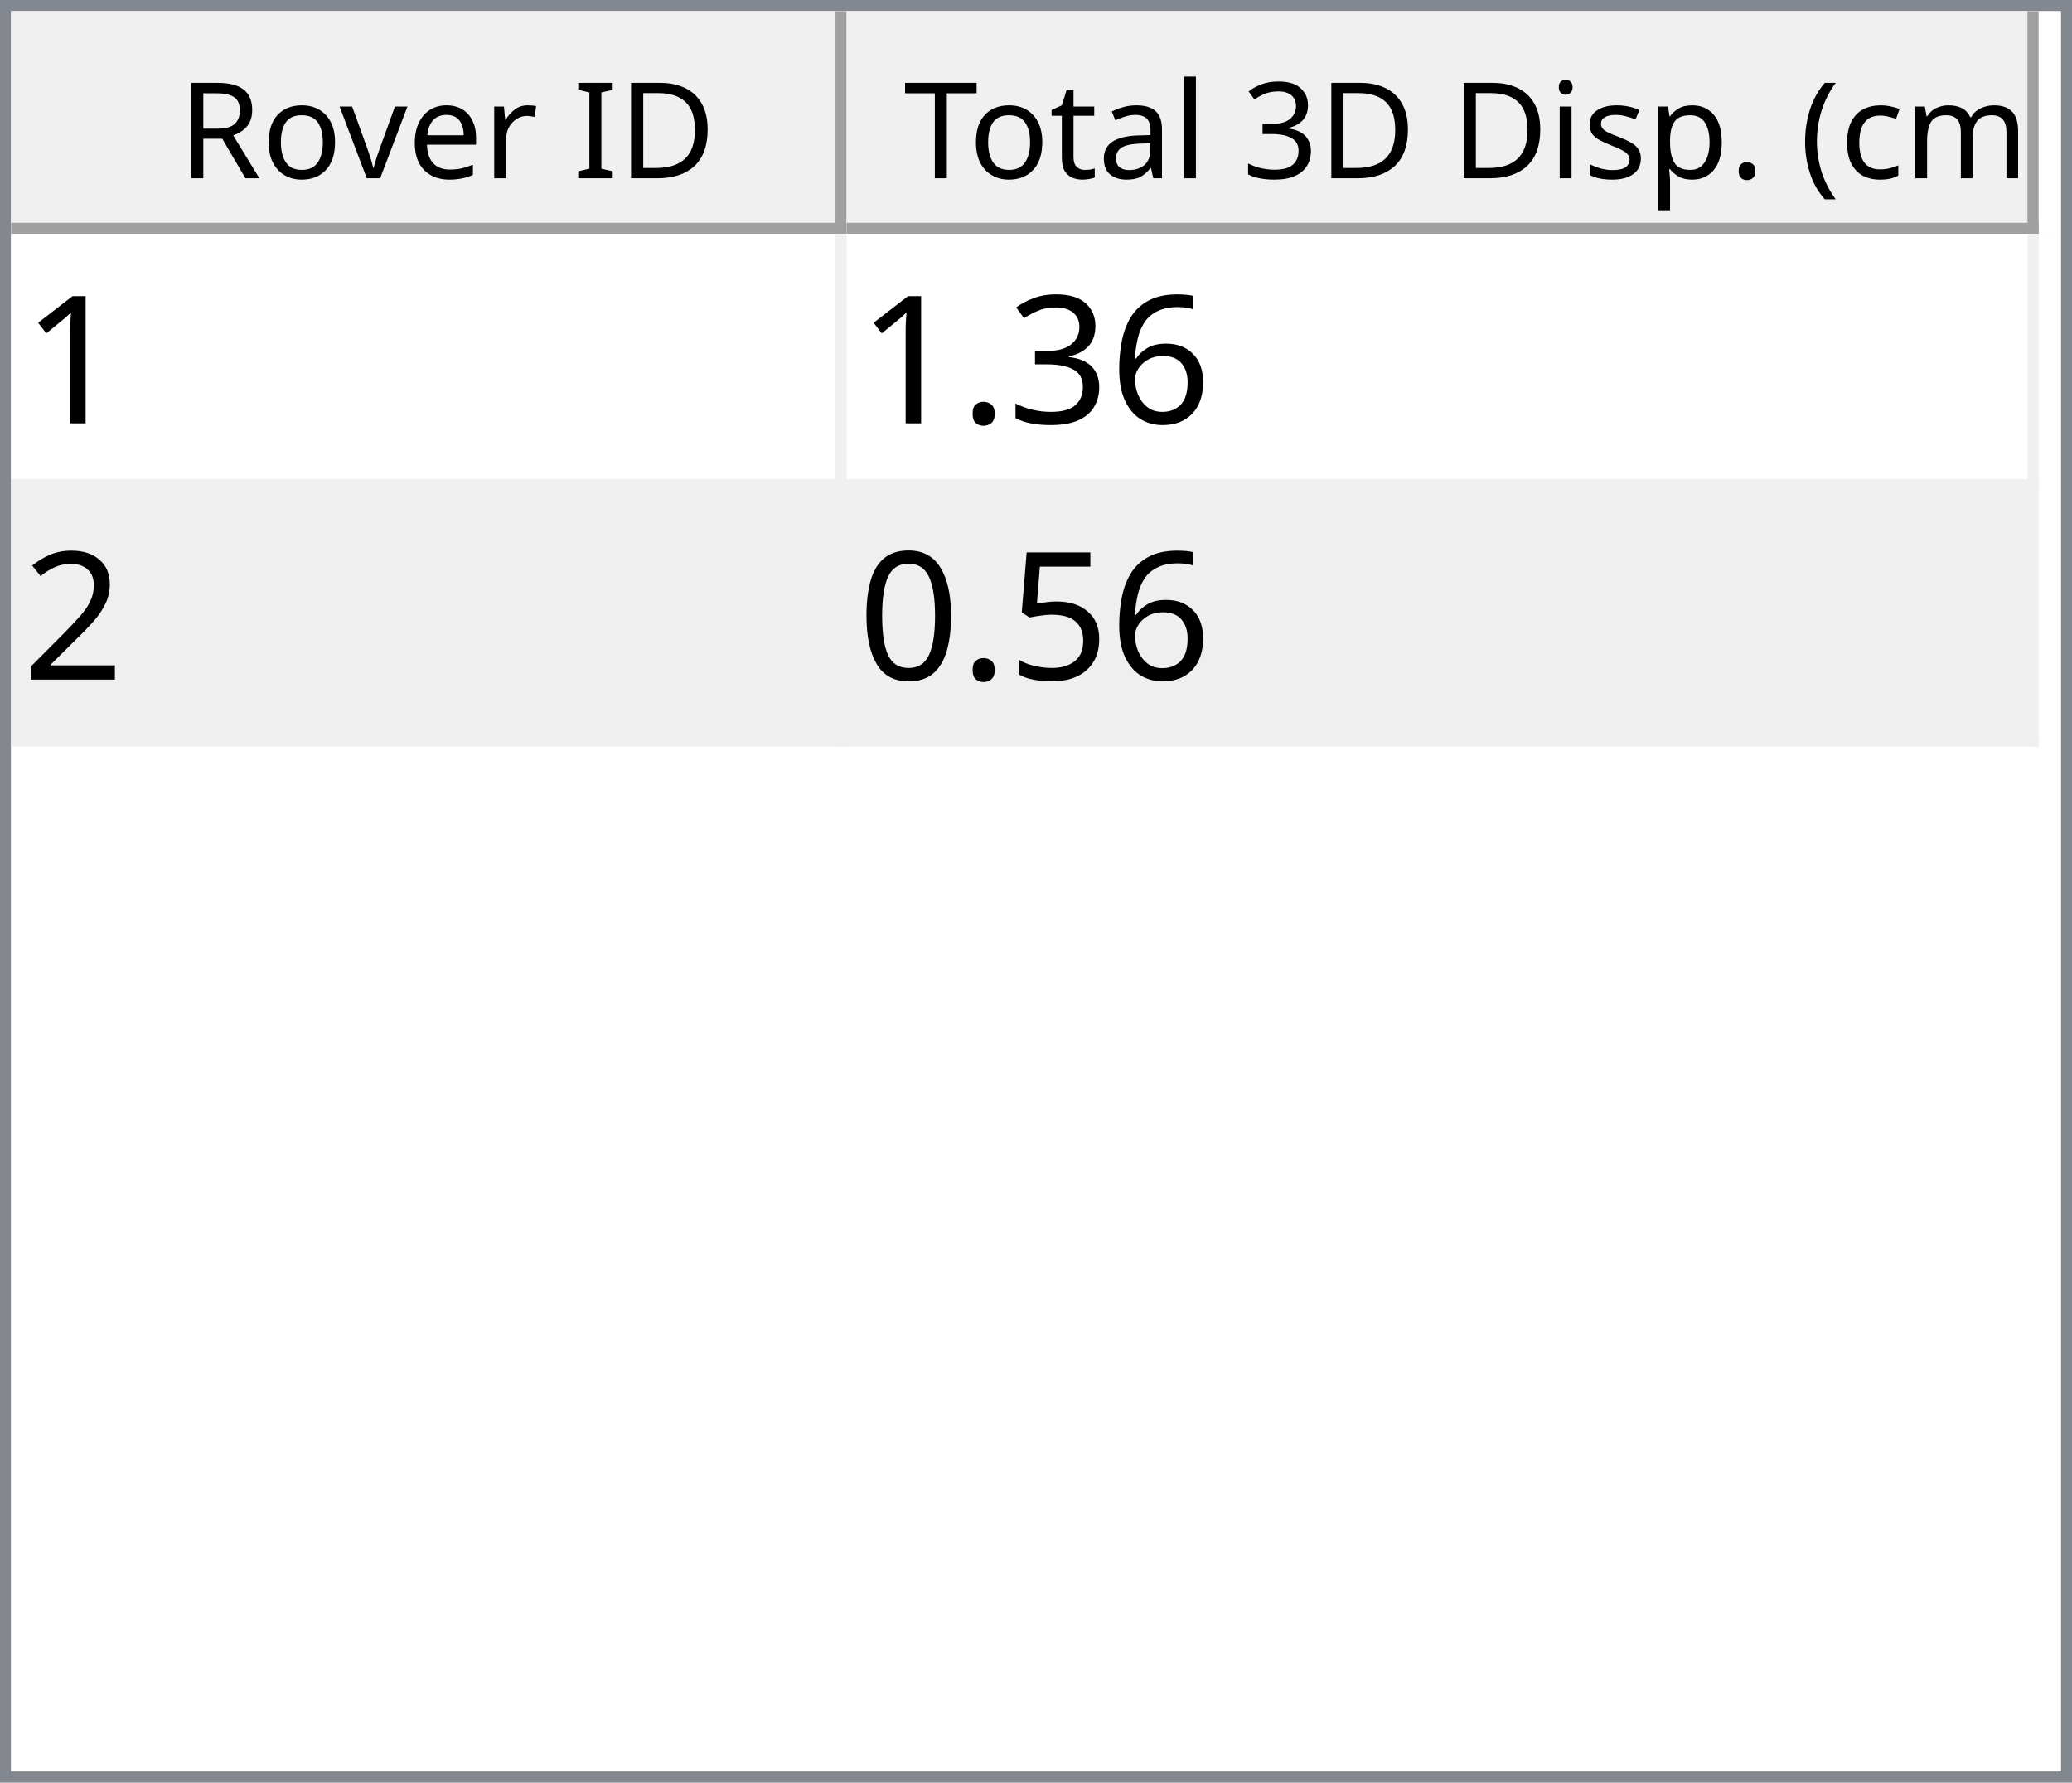
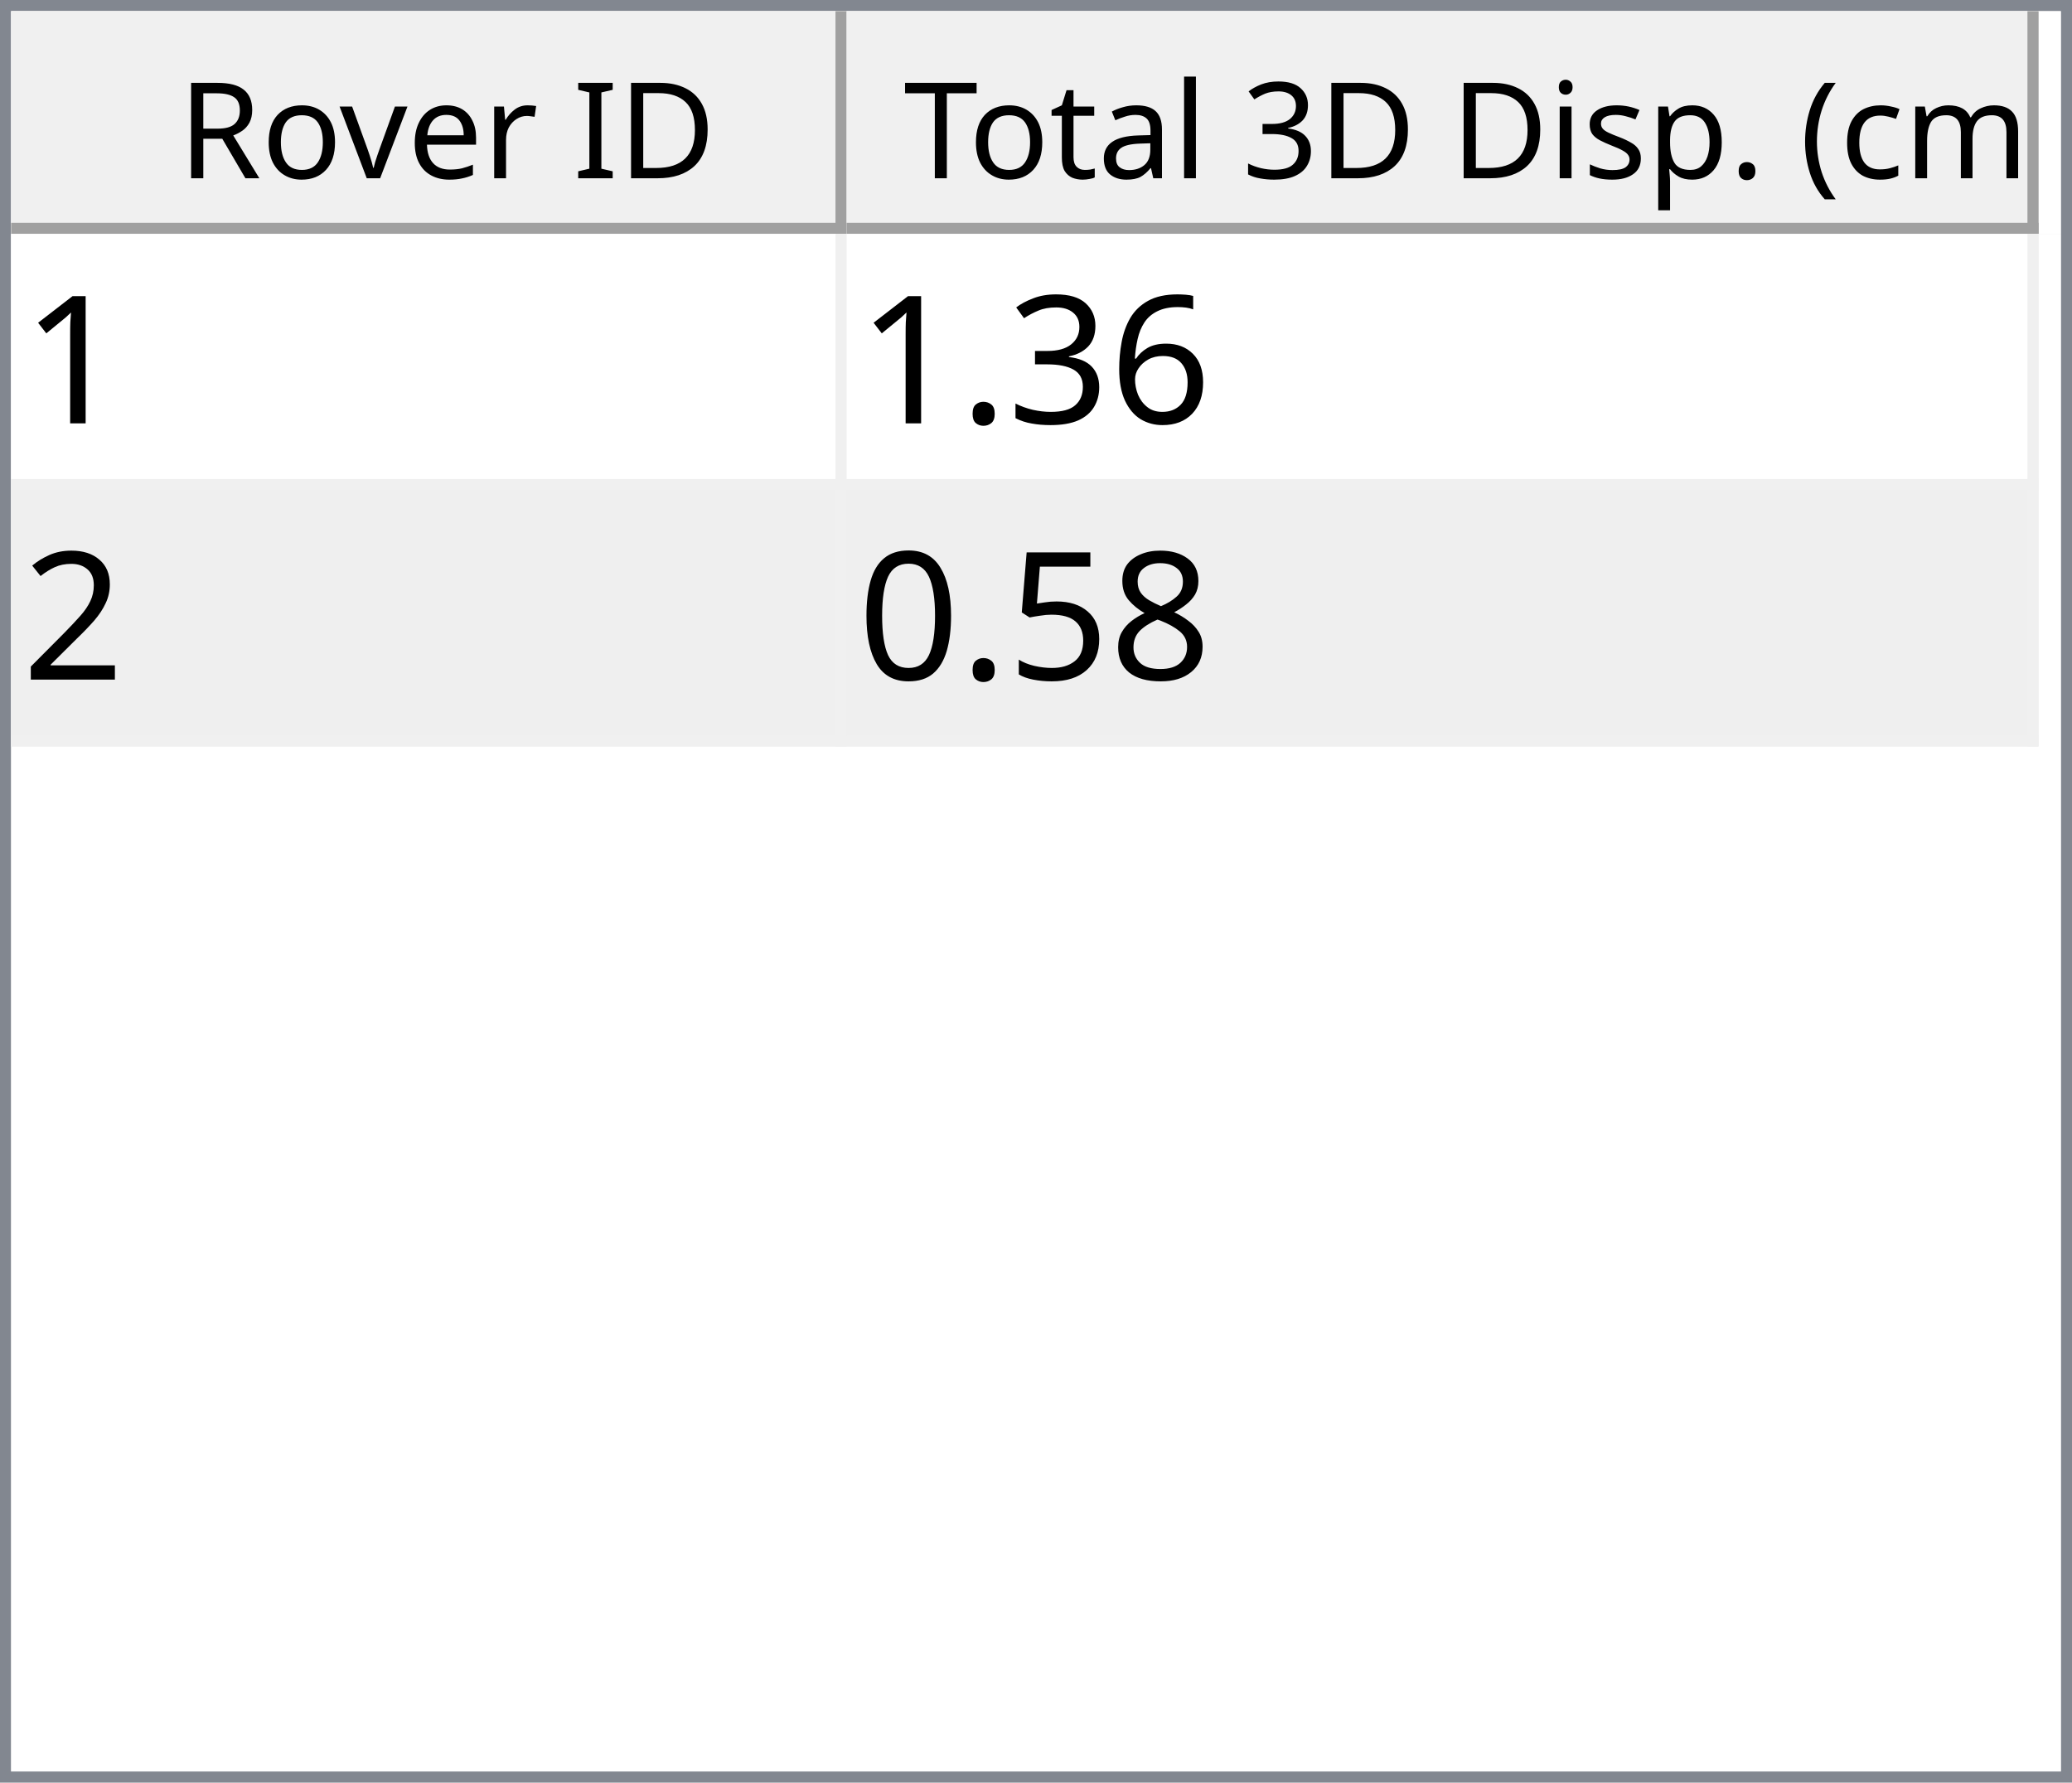
<svg xmlns="http://www.w3.org/2000/svg" style="fill-opacity:1; color-rendering:auto; color-interpolation:auto; text-rendering:auto; stroke:black; stroke-linecap:square; stroke-miterlimit:10; shape-rendering:auto; stroke-opacity:1; fill:black; stroke-dasharray:none; font-weight:normal; stroke-width:1; font-family:'Dialog'; font-style:normal; stroke-linejoin:miter; font-size:12px; stroke-dashoffset:0; image-rendering:auto;" width="186" height="160">
  <defs id="genericDefs" />
  <g>
    <defs id="defs1">
      <clipPath clipPathUnits="userSpaceOnUse" id="clipPath1">
        <path d="M0 0 L186 0 L186 160 L0 160 L0 0 Z" />
      </clipPath>
      <clipPath clipPathUnits="userSpaceOnUse" id="clipPath2">
        <path d="M0 0 L0 160 L186 160 L186 0 Z" />
      </clipPath>
      <clipPath clipPathUnits="userSpaceOnUse" id="clipPath3">
        <path d="M0 0 L0 20 L184 20 L184 0 Z" />
      </clipPath>
      <clipPath clipPathUnits="userSpaceOnUse" id="clipPath4">
        <path d="M0 0 L0 20 L75 20 L75 0 Z" />
      </clipPath>
      <clipPath clipPathUnits="userSpaceOnUse" id="clipPath5">
        <path d="M1 1 L1 19 L74 19 L74 1 Z" />
      </clipPath>
      <clipPath clipPathUnits="userSpaceOnUse" id="clipPath6">
        <path d="M0 0 L0 18 L73 18 L73 0 Z" />
      </clipPath>
      <clipPath clipPathUnits="userSpaceOnUse" id="clipPath7">
        <path d="M-0.5 -0.5 L-0.5 19.5 L74.5 19.5 L74.5 -0.5 Z" />
      </clipPath>
      <clipPath clipPathUnits="userSpaceOnUse" id="clipPath8">
        <path d="M0 0 L0 20 L107 20 L107 0 Z" />
      </clipPath>
      <clipPath clipPathUnits="userSpaceOnUse" id="clipPath9">
        <path d="M1 1 L1 19 L106 19 L106 1 Z" />
      </clipPath>
      <clipPath clipPathUnits="userSpaceOnUse" id="clipPath10">
        <path d="M0 0 L0 18 L105 18 L105 0 Z" />
      </clipPath>
      <clipPath clipPathUnits="userSpaceOnUse" id="clipPath11">
        <path d="M-0.5 -0.5 L-0.5 19.5 L106.5 19.5 L106.5 -0.5 Z" />
      </clipPath>
      <clipPath clipPathUnits="userSpaceOnUse" id="clipPath12">
        <path d="M0 0 L0 138 L184 138 L184 0 Z" />
      </clipPath>
      <clipPath clipPathUnits="userSpaceOnUse" id="clipPath13">
        <path d="M0 0 L0 46 L182 46 L182 0 Z" />
      </clipPath>
      <clipPath clipPathUnits="userSpaceOnUse" id="clipPath14">
        <path d="M-0.5 -0.5 L-0.5 45.5 L181.5 45.5 L181.5 -0.5 Z" />
      </clipPath>
      <clipPath clipPathUnits="userSpaceOnUse" id="clipPath15">
        <path d="M0 0 L0 22 L74 22 L74 0 Z" />
      </clipPath>
      <clipPath clipPathUnits="userSpaceOnUse" id="clipPath16">
        <path d="M0 0 L0 22 L106 22 L106 0 Z" />
      </clipPath>
      <font horiz-adv-x="64.551" id="font1">
        <font-face ascent="107.91" descent="25.098" units-per-em="100" style="font-style:normal; font-family:Segoe UI; font-weight:normal;" />
        <missing-glyph horiz-adv-x="64.551" d="M8.109 0 L8.109 68.266 L56.453 68.266 L56.453 0 L8.109 0 ZM15.328 7.234 L49.219 7.234 L49.219 61.031 L15.328 61.031 L15.328 7.234 Z" />
        <glyph unicode="D" horiz-adv-x="70.117" d="M9.188 0 L9.188 70.016 L28.516 70.016 Q65.531 70.016 65.531 35.891 Q65.531 19.672 55.25 9.836 Q44.969 0 27.734 0 L9.188 0 ZM17.391 62.594 L17.391 7.422 L27.828 7.422 Q41.609 7.422 49.273 14.797 Q56.938 22.172 56.938 35.688 Q56.938 62.594 28.328 62.594 L17.391 62.594 Z" />
        <glyph unicode="I" horiz-adv-x="26.611" d="M17.391 0 L9.188 0 L9.188 70.016 L17.391 70.016 L17.391 0 Z" />
        <glyph unicode=" " horiz-adv-x="27.393" d="" />
        <glyph unicode="r" horiz-adv-x="34.766" d="M34.188 41.891 Q32.078 43.5 28.125 43.5 Q23 43.5 19.555 38.672 Q16.109 33.844 16.109 25.484 L16.109 0 L8.109 0 L8.109 50 L16.109 50 L16.109 39.703 L16.312 39.703 Q18.016 44.969 21.531 47.922 Q25.047 50.875 29.391 50.875 Q32.516 50.875 34.188 50.203 L34.188 41.891 Z" />
        <glyph unicode="e" horiz-adv-x="52.295" d="M48.297 23 L12.984 23 Q13.188 14.656 17.484 10.109 Q21.781 5.562 29.297 5.562 Q37.75 5.562 44.828 11.141 L44.828 3.609 Q38.234 -1.172 27.391 -1.172 Q16.797 -1.172 10.742 5.641 Q4.688 12.453 4.688 24.812 Q4.688 36.469 11.305 43.82 Q17.922 51.172 27.734 51.172 Q37.547 51.172 42.922 44.828 Q48.297 38.484 48.297 27.203 L48.297 23 ZM40.094 29.781 Q40.047 36.719 36.75 40.578 Q33.453 44.438 27.594 44.438 Q21.922 44.438 17.969 40.383 Q14.016 36.328 13.094 29.781 L40.094 29.781 Z" />
        <glyph unicode="v" horiz-adv-x="47.9" d="M47.406 50 L27.484 0 L19.625 0 L0.688 50 L9.469 50 L22.172 13.672 Q23.578 9.672 23.922 6.688 L24.125 6.688 Q24.609 10.453 25.688 13.484 L38.969 50 L47.406 50 Z" />
        <glyph unicode="o" horiz-adv-x="58.594" d="M29 -1.172 Q17.922 -1.172 11.305 5.836 Q4.688 12.844 4.688 24.422 Q4.688 37.016 11.57 44.094 Q18.453 51.172 30.172 51.172 Q41.359 51.172 47.633 44.289 Q53.906 37.406 53.906 25.203 Q53.906 13.234 47.141 6.031 Q40.375 -1.172 29 -1.172 ZM29.594 44.438 Q21.875 44.438 17.383 39.188 Q12.891 33.938 12.891 24.703 Q12.891 15.828 17.43 10.695 Q21.969 5.562 29.594 5.562 Q37.359 5.562 41.531 10.594 Q45.703 15.625 45.703 24.906 Q45.703 34.281 41.531 39.359 Q37.359 44.438 29.594 44.438 Z" />
        <glyph unicode="R" horiz-adv-x="59.814" d="M59.375 0 L49.609 0 L37.891 19.625 Q36.281 22.359 34.766 24.289 Q33.25 26.219 31.664 27.438 Q30.078 28.656 28.25 29.219 Q26.422 29.781 24.125 29.781 L17.391 29.781 L17.391 0 L9.188 0 L9.188 70.016 L30.078 70.016 Q34.672 70.016 38.555 68.867 Q42.438 67.719 45.289 65.375 Q48.141 63.031 49.758 59.547 Q51.375 56.062 51.375 51.375 Q51.375 47.703 50.273 44.656 Q49.172 41.609 47.148 39.211 Q45.125 36.812 42.266 35.133 Q39.406 33.453 35.844 32.516 L35.844 32.328 Q37.594 31.547 38.891 30.547 Q40.188 29.547 41.359 28.18 Q42.531 26.812 43.68 25.078 Q44.828 23.344 46.234 21.047 L59.375 0 ZM17.391 62.594 L17.391 37.203 L28.516 37.203 Q31.594 37.203 34.203 38.133 Q36.812 39.062 38.719 40.797 Q40.625 42.531 41.703 45.047 Q42.781 47.562 42.781 50.688 Q42.781 56.297 39.141 59.445 Q35.5 62.594 28.609 62.594 L17.391 62.594 Z" />
        <glyph unicode=")" horiz-adv-x="30.176" d="M8.297 -15.922 L1.172 -15.922 Q16.406 2.344 16.406 26.812 Q16.406 51.469 1.078 70.016 L8.297 70.016 Q23.531 52.156 23.531 26.703 Q23.531 1.375 8.297 -15.922 Z" />
        <glyph unicode="m" horiz-adv-x="86.133" d="M79.109 0 L71.094 0 L71.094 28.719 Q71.094 37.016 68.531 40.727 Q65.969 44.438 59.906 44.438 Q54.781 44.438 51.195 39.75 Q47.609 35.062 47.609 28.516 L47.609 0 L39.594 0 L39.594 29.688 Q39.594 44.438 28.219 44.438 Q22.953 44.438 19.531 40.016 Q16.109 35.594 16.109 28.516 L16.109 0 L8.109 0 L8.109 50 L16.109 50 L16.109 42.094 L16.312 42.094 Q21.625 51.172 31.844 51.172 Q36.969 51.172 40.773 48.312 Q44.578 45.453 46 40.828 Q51.562 51.172 62.594 51.172 Q79.109 51.172 79.109 30.812 L79.109 0 Z" />
        <glyph unicode="c" horiz-adv-x="46.191" d="M42.188 2.297 Q36.422 -1.172 28.516 -1.172 Q17.828 -1.172 11.258 5.789 Q4.688 12.75 4.688 23.828 Q4.688 36.188 11.766 43.68 Q18.844 51.172 30.672 51.172 Q37.25 51.172 42.281 48.734 L42.281 40.531 Q36.719 44.438 30.375 44.438 Q22.703 44.438 17.797 38.945 Q12.891 33.453 12.891 24.516 Q12.891 15.719 17.508 10.641 Q22.125 5.562 29.891 5.562 Q36.422 5.562 42.188 9.906 L42.188 2.297 Z" />
        <glyph unicode="(" horiz-adv-x="30.176" d="M29.109 -15.922 L21.969 -15.922 Q6.844 1.375 6.844 26.703 Q6.844 52.156 21.969 70.016 L29.203 70.016 Q13.875 51.469 13.875 26.812 Q13.875 2.344 29.109 -15.922 Z" />
        <glyph unicode="." horiz-adv-x="21.68" d="M10.891 -1.078 Q8.641 -1.078 7.055 0.539 Q5.469 2.156 5.469 4.391 Q5.469 6.641 7.055 8.273 Q8.641 9.906 10.891 9.906 Q13.188 9.906 14.797 8.273 Q16.406 6.641 16.406 4.391 Q16.406 2.156 14.797 0.539 Q13.188 -1.078 10.891 -1.078 Z" />
        <glyph unicode="p" horiz-adv-x="58.789" d="M16.312 7.234 L16.109 7.234 L16.109 -23 L8.109 -23 L8.109 50 L16.109 50 L16.109 41.219 L16.312 41.219 Q22.219 51.172 33.594 51.172 Q43.266 51.172 48.688 44.461 Q54.109 37.75 54.109 26.469 Q54.109 13.922 48 6.375 Q41.891 -1.172 31.297 -1.172 Q21.578 -1.172 16.312 7.234 ZM16.109 27.391 L16.109 20.406 Q16.109 14.203 20.141 9.883 Q24.172 5.562 30.375 5.562 Q37.641 5.562 41.773 11.133 Q45.906 16.703 45.906 26.609 Q45.906 34.969 42.047 39.703 Q38.188 44.438 31.594 44.438 Q24.609 44.438 20.359 39.578 Q16.109 34.719 16.109 27.391 Z" />
        <glyph unicode="s" horiz-adv-x="42.432" d="M5.078 1.812 L5.078 10.406 Q11.625 5.562 19.484 5.562 Q30.031 5.562 30.031 12.594 Q30.031 14.594 29.125 15.992 Q28.219 17.391 26.68 18.461 Q25.141 19.531 23.07 20.383 Q21 21.234 18.609 22.172 Q15.281 23.484 12.766 24.828 Q10.25 26.172 8.57 27.859 Q6.891 29.547 6.031 31.695 Q5.172 33.844 5.172 36.719 Q5.172 40.234 6.789 42.945 Q8.406 45.656 11.086 47.484 Q13.766 49.312 17.211 50.242 Q20.656 51.172 24.312 51.172 Q30.812 51.172 35.938 48.922 L35.938 40.828 Q30.422 44.438 23.25 44.438 Q21 44.438 19.195 43.922 Q17.391 43.406 16.094 42.477 Q14.797 41.547 14.086 40.258 Q13.375 38.969 13.375 37.406 Q13.375 35.453 14.086 34.133 Q14.797 32.812 16.164 31.789 Q17.531 30.766 19.484 29.938 Q21.438 29.109 23.922 28.125 Q27.25 26.859 29.883 25.516 Q32.516 24.172 34.375 22.484 Q36.234 20.797 37.234 18.602 Q38.234 16.406 38.234 13.375 Q38.234 9.672 36.602 6.938 Q34.969 4.203 32.234 2.398 Q29.5 0.594 25.93 -0.289 Q22.359 -1.172 18.453 -1.172 Q10.75 -1.172 5.078 1.812 Z" />
        <glyph unicode="i" horiz-adv-x="24.219" d="M12.203 62.703 Q10.062 62.703 8.547 64.164 Q7.031 65.625 7.031 67.875 Q7.031 70.125 8.547 71.609 Q10.062 73.094 12.203 73.094 Q14.406 73.094 15.945 71.609 Q17.484 70.125 17.484 67.875 Q17.484 65.719 15.945 64.211 Q14.406 62.703 12.203 62.703 ZM16.109 0 L8.109 0 L8.109 50 L16.109 50 L16.109 0 Z" />
        <glyph unicode="3" horiz-adv-x="53.906" d="M46.531 19.828 Q46.531 15.094 44.75 11.211 Q42.969 7.328 39.719 4.57 Q36.469 1.812 31.93 0.297 Q27.391 -1.219 21.922 -1.219 Q11.922 -1.219 6 2.594 L6 11.188 Q13.094 5.609 22.219 5.609 Q25.875 5.609 28.828 6.539 Q31.781 7.469 33.906 9.227 Q36.031 10.984 37.18 13.477 Q38.328 15.969 38.328 19.094 Q38.328 32.812 18.797 32.812 L12.984 32.812 L12.984 39.594 L18.5 39.594 Q35.797 39.594 35.797 52.484 Q35.797 64.406 22.609 64.406 Q15.188 64.406 8.688 59.422 L8.688 67.188 Q15.375 71.188 24.609 71.188 Q29 71.188 32.57 69.969 Q36.141 68.75 38.68 66.555 Q41.219 64.359 42.609 61.281 Q44 58.203 44 54.5 Q44 40.672 30.031 36.719 L30.031 36.531 Q33.594 36.141 36.625 34.797 Q39.656 33.453 41.852 31.305 Q44.047 29.156 45.289 26.25 Q46.531 23.344 46.531 19.828 Z" />
        <glyph unicode="l" horiz-adv-x="24.219" d="M16.109 0 L8.109 0 L8.109 74.031 L16.109 74.031 L16.109 0 Z" />
        <glyph unicode="a" horiz-adv-x="50.879" d="M43.891 0 L35.891 0 L35.891 7.812 L35.688 7.812 Q30.469 -1.172 20.312 -1.172 Q12.844 -1.172 8.617 2.781 Q4.391 6.734 4.391 13.281 Q4.391 27.297 20.906 29.594 L35.891 31.688 Q35.891 44.438 25.594 44.438 Q16.547 44.438 9.281 38.281 L9.281 46.484 Q16.656 51.172 26.266 51.172 Q43.891 51.172 43.891 32.516 L43.891 0 ZM35.891 25.297 L23.828 23.641 Q18.266 22.859 15.43 20.875 Q12.594 18.891 12.594 13.875 Q12.594 10.203 15.211 7.883 Q17.828 5.562 22.172 5.562 Q28.125 5.562 32.008 9.742 Q35.891 13.922 35.891 20.312 L35.891 25.297 Z" />
        <glyph unicode="t" horiz-adv-x="33.887" d="M31.297 0.484 Q28.469 -1.078 23.828 -1.078 Q10.688 -1.078 10.688 13.578 L10.688 43.172 L2.094 43.172 L2.094 50 L10.688 50 L10.688 62.203 L18.703 64.797 L18.703 50 L31.297 50 L31.297 43.172 L18.703 43.172 L18.703 14.984 Q18.703 9.969 20.414 7.82 Q22.125 5.672 26.078 5.672 Q29.109 5.672 31.297 7.328 L31.297 0.484 Z" />
        <glyph unicode="T" horiz-adv-x="52.393" d="M50.594 62.594 L30.375 62.594 L30.375 0 L22.172 0 L22.172 62.594 L2 62.594 L2 70.016 L50.594 70.016 L50.594 62.594 Z" />
      </font>
      <font horiz-adv-x="75.0" id="font2">
        <font-face ascent="100.537" descent="21.973" units-per-em="100" style="font-style:normal; font-family:sans-serif; font-weight:normal;" />
        <missing-glyph horiz-adv-x="75.0" d="M12.5 0 L12.5 62.5 L62.5 62.5 L62.5 0 L12.5 0 ZM14.062 1.562 L60.938 1.562 L60.938 60.938 L14.062 60.938 L14.062 1.562 Z" />
        <glyph unicode="1" horiz-adv-x="55.615" d="M37.25 0 L28.469 0 L28.469 56 Q25.297 52.984 20.141 49.953 Q14.984 46.922 10.891 45.406 L10.891 53.906 Q18.266 57.375 23.781 62.305 Q29.297 67.234 31.594 71.875 L37.25 71.875 L37.25 0 Z" />
        <glyph unicode="6" horiz-adv-x="55.615" d="M49.75 54.047 L41.016 53.375 Q39.844 58.547 37.703 60.891 Q34.125 64.656 28.906 64.656 Q24.703 64.656 21.531 62.312 Q17.391 59.281 14.992 53.469 Q12.594 47.656 12.5 36.922 Q15.672 41.75 20.266 44.094 Q24.859 46.438 29.891 46.438 Q38.672 46.438 44.852 39.969 Q51.031 33.5 51.031 23.25 Q51.031 16.5 48.125 10.719 Q45.219 4.938 40.141 1.859 Q35.062 -1.219 28.609 -1.219 Q17.625 -1.219 10.695 6.859 Q3.766 14.938 3.766 33.5 Q3.766 54.25 11.422 63.672 Q18.109 71.875 29.438 71.875 Q37.891 71.875 43.289 67.141 Q48.688 62.406 49.75 54.047 ZM13.875 23.188 Q13.875 18.656 15.797 14.508 Q17.719 10.359 21.188 8.18 Q24.656 6 28.469 6 Q34.031 6 38.039 10.492 Q42.047 14.984 42.047 22.703 Q42.047 30.125 38.086 34.398 Q34.125 38.672 28.125 38.672 Q22.172 38.672 18.023 34.398 Q13.875 30.125 13.875 23.188 Z" />
        <glyph unicode="3" horiz-adv-x="55.615" d="M4.203 18.891 L12.984 20.062 Q14.5 12.594 18.141 9.297 Q21.781 6 27 6 Q33.203 6 37.477 10.297 Q41.75 14.594 41.75 20.953 Q41.75 27 37.797 30.93 Q33.844 34.859 27.734 34.859 Q25.25 34.859 21.531 33.891 L22.516 41.609 Q23.391 41.5 23.922 41.5 Q29.547 41.5 34.039 44.43 Q38.531 47.359 38.531 53.469 Q38.531 58.297 35.258 61.477 Q31.984 64.656 26.812 64.656 Q21.688 64.656 18.266 61.43 Q14.844 58.203 13.875 51.766 L5.078 53.328 Q6.688 62.156 12.398 67.016 Q18.109 71.875 26.609 71.875 Q32.469 71.875 37.398 69.359 Q42.328 66.844 44.945 62.5 Q47.562 58.156 47.562 53.266 Q47.562 48.641 45.07 44.828 Q42.578 41.016 37.703 38.766 Q44.047 37.312 47.562 32.695 Q51.078 28.078 51.078 21.141 Q51.078 11.766 44.242 5.25 Q37.406 -1.266 26.953 -1.266 Q17.531 -1.266 11.305 4.352 Q5.078 9.969 4.203 18.891 Z" />
        <glyph unicode="." horiz-adv-x="27.783" d="M9.078 0 L9.078 10.016 L19.094 10.016 L19.094 0 L9.078 0 Z" />
        <glyph unicode="2" horiz-adv-x="55.615" d="M50.344 8.453 L50.344 0 L3.031 0 Q2.938 3.172 4.047 6.109 Q5.859 10.938 9.836 15.625 Q13.812 20.312 21.344 26.469 Q33.016 36.031 37.117 41.625 Q41.219 47.219 41.219 52.203 Q41.219 57.422 37.477 61.008 Q33.734 64.594 27.734 64.594 Q21.391 64.594 17.578 60.789 Q13.766 56.984 13.719 50.25 L4.688 51.172 Q5.609 61.281 11.664 66.578 Q17.719 71.875 27.938 71.875 Q38.234 71.875 44.242 66.164 Q50.25 60.453 50.25 52 Q50.25 47.703 48.492 43.555 Q46.734 39.406 42.656 34.812 Q38.578 30.219 29.109 22.219 Q21.188 15.578 18.945 13.211 Q16.703 10.844 15.234 8.453 L50.344 8.453 Z" />
+         <glyph unicode="8" horiz-adv-x="55.615" d="M17.672 38.812 Q12.203 40.828 9.57 44.539 Q6.938 48.25 6.938 53.422 Q6.938 61.234 12.555 66.555 Q18.172 71.875 27.484 71.875 Q36.859 71.875 42.578 66.43 Q48.297 60.984 48.297 53.172 Q48.297 48.188 45.68 44.508 Q43.062 40.828 37.75 38.812 Q44.344 36.672 47.781 31.883 Q51.219 27.094 51.219 20.453 Q51.219 11.281 44.727 5.031 Q38.234 -1.219 27.641 -1.219 Q17.047 -1.219 10.547 5.055 Q4.047 11.328 4.047 20.703 Q4.047 27.688 7.594 32.398 Q11.141 37.109 17.672 38.812 ZM15.922 53.719 Q15.922 48.641 19.195 45.414 Q22.469 42.188 27.688 42.188 Q32.766 42.188 36.016 45.383 Q39.266 48.578 39.266 53.219 Q39.266 58.062 35.914 61.359 Q32.562 64.656 27.594 64.656 Q22.562 64.656 19.242 61.43 Q15.922 58.203 15.922 53.719 ZM13.094 20.656 Q13.094 16.891 14.875 13.375 Q16.656 9.859 20.172 7.93 Q23.688 6 27.734 6 Q34.031 6 38.133 10.055 Q42.234 14.109 42.234 20.359 Q42.234 26.703 38.016 30.859 Q33.797 35.016 27.438 35.016 Q21.234 35.016 17.164 30.914 Q13.094 26.812 13.094 20.656 Z" />
        <glyph unicode="5" horiz-adv-x="55.615" d="M4.156 18.75 L13.375 19.531 Q14.406 12.797 18.141 9.398 Q21.875 6 27.156 6 Q33.5 6 37.891 10.789 Q42.281 15.578 42.281 23.484 Q42.281 31 38.062 35.352 Q33.844 39.703 27 39.703 Q22.75 39.703 19.336 37.773 Q15.922 35.844 13.969 32.766 L5.719 33.844 L12.641 70.609 L48.25 70.609 L48.25 62.203 L19.672 62.203 L15.828 42.969 Q22.266 47.469 29.344 47.469 Q38.719 47.469 45.164 40.969 Q51.609 34.469 51.609 24.266 Q51.609 14.547 45.953 7.469 Q39.062 -1.219 27.156 -1.219 Q17.391 -1.219 11.211 4.25 Q5.031 9.719 4.156 18.75 Z" />
        <glyph unicode="0" horiz-adv-x="55.615" d="M4.156 35.297 Q4.156 48 6.766 55.742 Q9.375 63.484 14.523 67.68 Q19.672 71.875 27.484 71.875 Q33.25 71.875 37.594 69.555 Q41.938 67.234 44.773 62.867 Q47.609 58.5 49.219 52.227 Q50.828 45.953 50.828 35.297 Q50.828 22.703 48.242 14.969 Q45.656 7.234 40.508 3.008 Q35.359 -1.219 27.484 -1.219 Q17.141 -1.219 11.234 6.203 Q4.156 15.141 4.156 35.297 ZM13.188 35.297 Q13.188 17.672 17.312 11.836 Q21.438 6 27.484 6 Q33.547 6 37.672 11.859 Q41.797 17.719 41.797 35.297 Q41.797 52.984 37.672 58.789 Q33.547 64.594 27.391 64.594 Q21.344 64.594 17.719 59.469 Q13.188 52.938 13.188 35.297 Z" />
      </font>
    </defs>
    <g style="fill:white; stroke:white;">
      <rect x="0" y="0" width="186" style="clip-path:url(#clipPath1); stroke:none;" height="160" />
    </g>
    <g style="fill:white; text-rendering:optimizeSpeed; color-rendering:optimizeSpeed; image-rendering:optimizeSpeed; shape-rendering:crispEdges; stroke:white; color-interpolation:sRGB;">
      <rect x="0" width="186" height="160" y="0" style="stroke:none;" />
      <path style="stroke:none;" d="M0 160 L186 160 L186 0 L0 0 Z" />
    </g>
    <g style="fill:rgb(240,240,240); font-family:'Segoe UI'; stroke:rgb(240,240,240);">
      <rect x="0" y="0" width="186" style="clip-path:url(#clipPath2); stroke:none;" height="160" />
    </g>
    <g style="fill:rgb(130,135,144); font-family:'Segoe UI'; stroke:rgb(130,135,144);">
      <path d="M0 0 L186 0 L186 160 L0 160 L0 0 ZM1 1 L185 1 L185 159 L1 159 L1 1 Z" style="fill-rule:evenodd; clip-path:url(#clipPath2); stroke:none;" />
    </g>
    <g style="fill:white; font-family:'Segoe UI'; stroke:white;" transform="translate(1,1)">
      <rect x="0" y="0" width="184" style="clip-path:url(#clipPath3); stroke:none;" height="20" />
    </g>
    <g style="fill:rgb(240,240,240); font-family:'Segoe UI'; stroke:rgb(240,240,240);" transform="translate(1,1)">
      <rect x="0" y="0" width="75" style="clip-path:url(#clipPath4); stroke:none;" height="20" />
    </g>
    <g style="font-family:'Segoe UI';" transform="translate(2,2)">
      <text x="14" xml:space="preserve" y="14" style="clip-path:url(#clipPath6); stroke:none;">Rover ID</text>
    </g>
    <g style="fill:rgb(160,160,160); font-family:'Segoe UI'; stroke:rgb(160,160,160); stroke-linejoin:bevel;" transform="translate(1.5,1.5)">
      <line x1="74" x2="74" y1="0" style="fill:none; clip-path:url(#clipPath7);" y2="19" />
    </g>
    <g style="fill:rgb(160,160,160); font-family:'Segoe UI'; stroke:rgb(160,160,160); stroke-linejoin:bevel;" transform="matrix(1,0,0,1,1,1) translate(0.5,0.5)">
      <line x1="0" x2="74" y1="19" style="fill:none; clip-path:url(#clipPath7);" y2="19" />
    </g>
    <g style="fill:rgb(240,240,240); font-family:'Segoe UI'; stroke:rgb(240,240,240);" transform="translate(76,1)">
      <rect x="0" y="0" width="107" style="clip-path:url(#clipPath8); stroke:none;" height="20" />
    </g>
    <g style="font-family:'Segoe UI';" transform="translate(77,2)">
      <text x="1" xml:space="preserve" y="14" style="clip-path:url(#clipPath10); stroke:none;"> Total 3D Disp. (cm)</text>
    </g>
    <g style="fill:rgb(160,160,160); font-family:'Segoe UI'; stroke:rgb(160,160,160); stroke-linejoin:bevel;" transform="translate(76.5,1.5)">
      <line x1="106" x2="106" y1="0" style="fill:none; clip-path:url(#clipPath11);" y2="19" />
    </g>
    <g style="fill:rgb(160,160,160); font-family:'Segoe UI'; stroke:rgb(160,160,160); stroke-linejoin:bevel;" transform="matrix(1,0,0,1,76,1) translate(0.5,0.5)">
      <line x1="0" x2="106" y1="19" style="fill:none; clip-path:url(#clipPath11);" y2="19" />
    </g>
    <g style="fill:white; font-family:'Segoe UI'; stroke:white;" transform="translate(1,21)">
      <rect x="0" y="0" width="184" style="clip-path:url(#clipPath12); stroke:none;" height="138" />
    </g>
    <g style="fill:rgb(240,240,240); font-size:16px; font-family:sans-serif; stroke:rgb(240,240,240);" transform="translate(1,21)">
      <rect x="0" y="0" width="182" style="clip-path:url(#clipPath13); stroke:none;" height="46" />
      <line transform="translate(0.5,0.5)" x1="0" x2="181" y1="22" style="clip-path:url(#clipPath14); fill:none; stroke-linejoin:bevel;" y2="22" />
    </g>
    <g transform="matrix(1,0,0,1,1,21) translate(0.5,0.5)" style="fill:rgb(240,240,240); font-size:16px; font-family:sans-serif; stroke:rgb(240,240,240); stroke-linejoin:bevel;">
      <line x1="0" x2="181" y1="45" style="fill:none; clip-path:url(#clipPath14);" y2="45" />
    </g>
    <g transform="matrix(1,0,0,1,1,21) translate(0.5,0.5)" style="fill:rgb(240,240,240); font-size:16px; font-family:sans-serif; stroke:rgb(240,240,240); stroke-linejoin:bevel;">
      <line x1="74" x2="74" y1="0" style="fill:none; clip-path:url(#clipPath14);" y2="45" />
    </g>
    <g transform="matrix(1,0,0,1,1,21) translate(0.5,0.5)" style="fill:rgb(240,240,240); font-size:16px; font-family:sans-serif; stroke:rgb(240,240,240); stroke-linejoin:bevel;">
      <line x1="181" x2="181" y1="0" style="fill:none; clip-path:url(#clipPath14);" y2="45" />
    </g>
    <g style="fill:white; font-size:16px; font-family:sans-serif; stroke:white;" transform="matrix(1,0,0,1,1,21)">
      <rect x="0" y="0" width="74" style="clip-path:url(#clipPath15); stroke:none;" height="22" />
      <text x="1" y="17" style="fill:black; clip-path:url(#clipPath15); stroke:none;" xml:space="preserve">1</text>
    </g>
    <g style="fill:white; font-size:16px; font-family:sans-serif; stroke:white;" transform="matrix(1,0,0,1,1,21) translate(75,0)">
      <rect x="0" y="0" width="106" style="clip-path:url(#clipPath16); stroke:none;" height="22" />
      <text x="1" y="17" style="fill:black; clip-path:url(#clipPath16); stroke:none;" xml:space="preserve">1.36</text>
    </g>
    <g style="fill:rgb(239,239,239); font-size:16px; font-family:sans-serif; stroke:rgb(239,239,239);" transform="matrix(1,0,0,1,1,21) translate(0,23)">
      <rect x="0" y="0" width="74" style="clip-path:url(#clipPath15); stroke:none;" height="22" />
      <text x="1" y="17" style="fill:black; clip-path:url(#clipPath15); stroke:none;" xml:space="preserve">2</text>
    </g>
    <g style="fill:rgb(239,239,239); font-size:16px; font-family:sans-serif; stroke:rgb(239,239,239);" transform="matrix(1,0,0,1,1,21) translate(75,23)">
      <rect x="0" y="0" width="106" style="clip-path:url(#clipPath16); stroke:none;" height="22" />
-       <text x="1" y="17" style="fill:black; clip-path:url(#clipPath16); stroke:none;" xml:space="preserve">0.56</text>
+       <text x="1" y="17" style="fill:black; clip-path:url(#clipPath16); stroke:none;" xml:space="preserve">0.58</text>
    </g>
  </g>
</svg>
